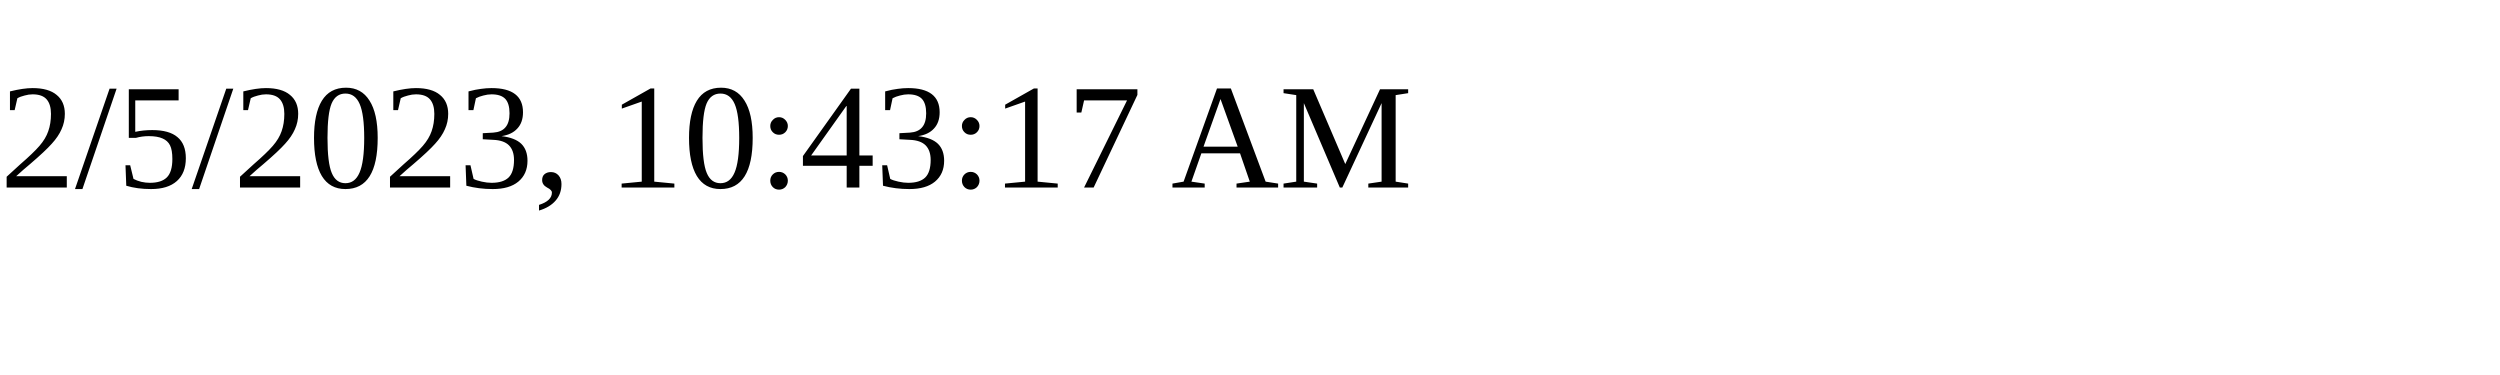
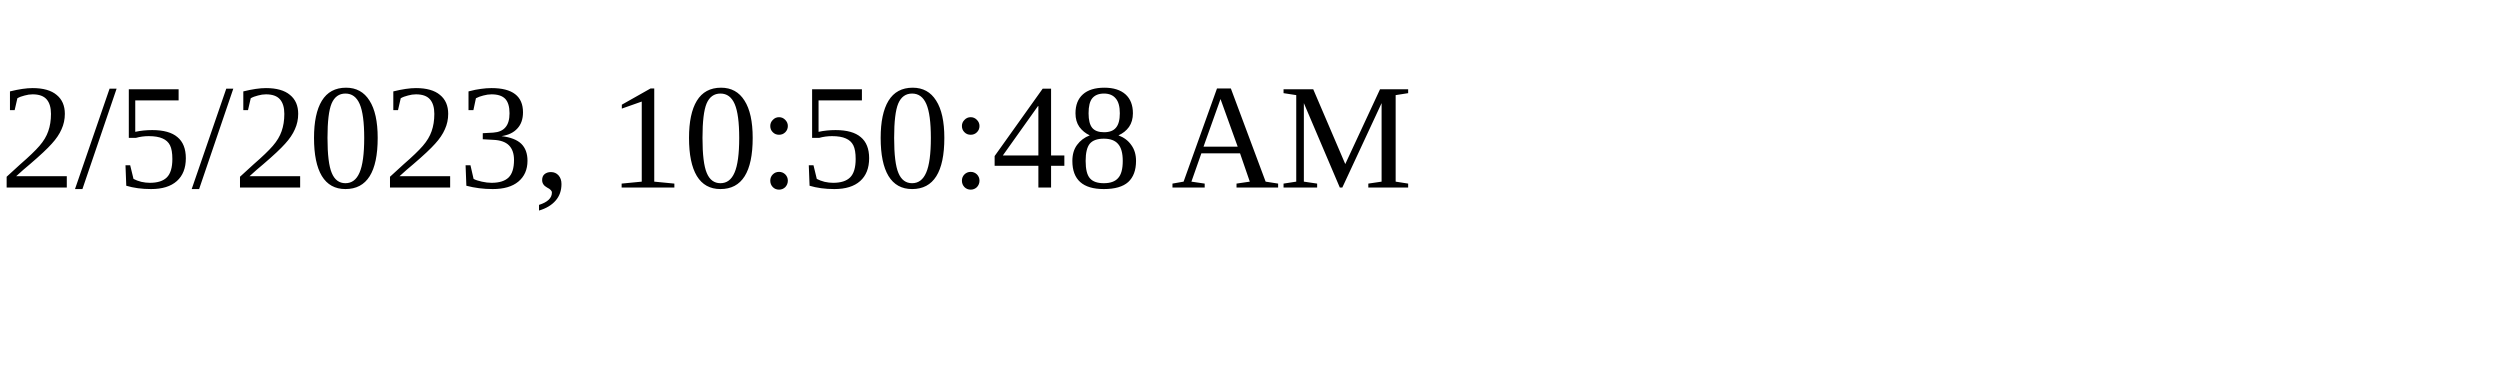
<svg xmlns="http://www.w3.org/2000/svg" height="30" width="200">
-   <text x="0" y="15">2/5/2023, 10:43:17 AM</text>
+   <text x="0" y="15">2/5/2023, 10:50:48 AM</text>
</svg>
